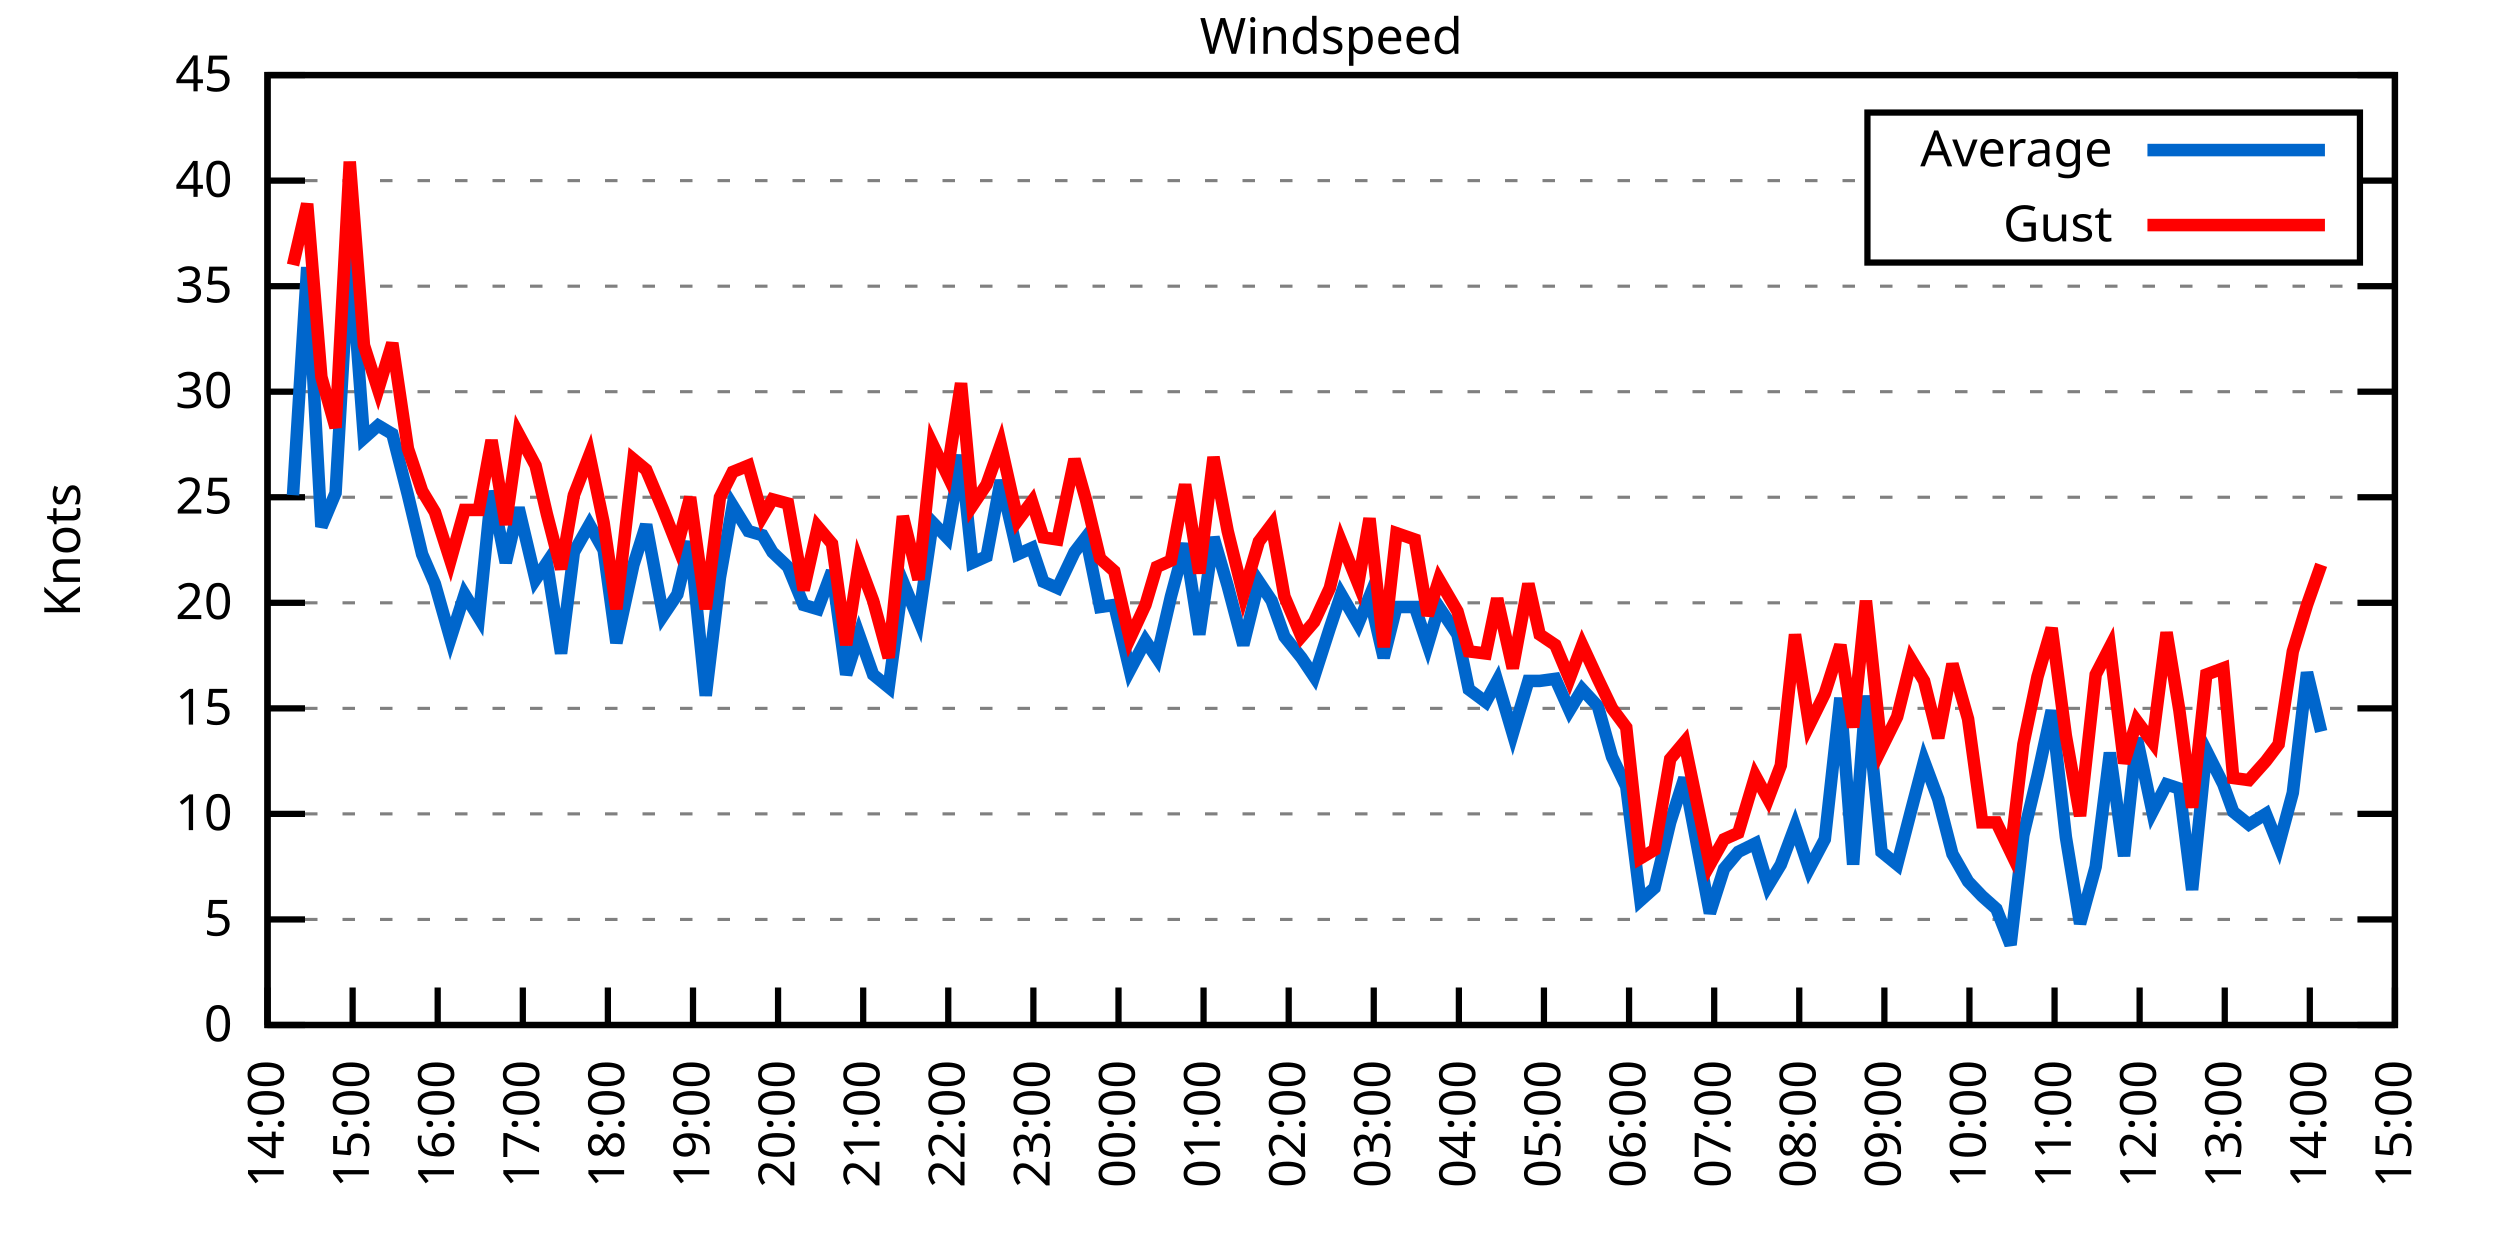
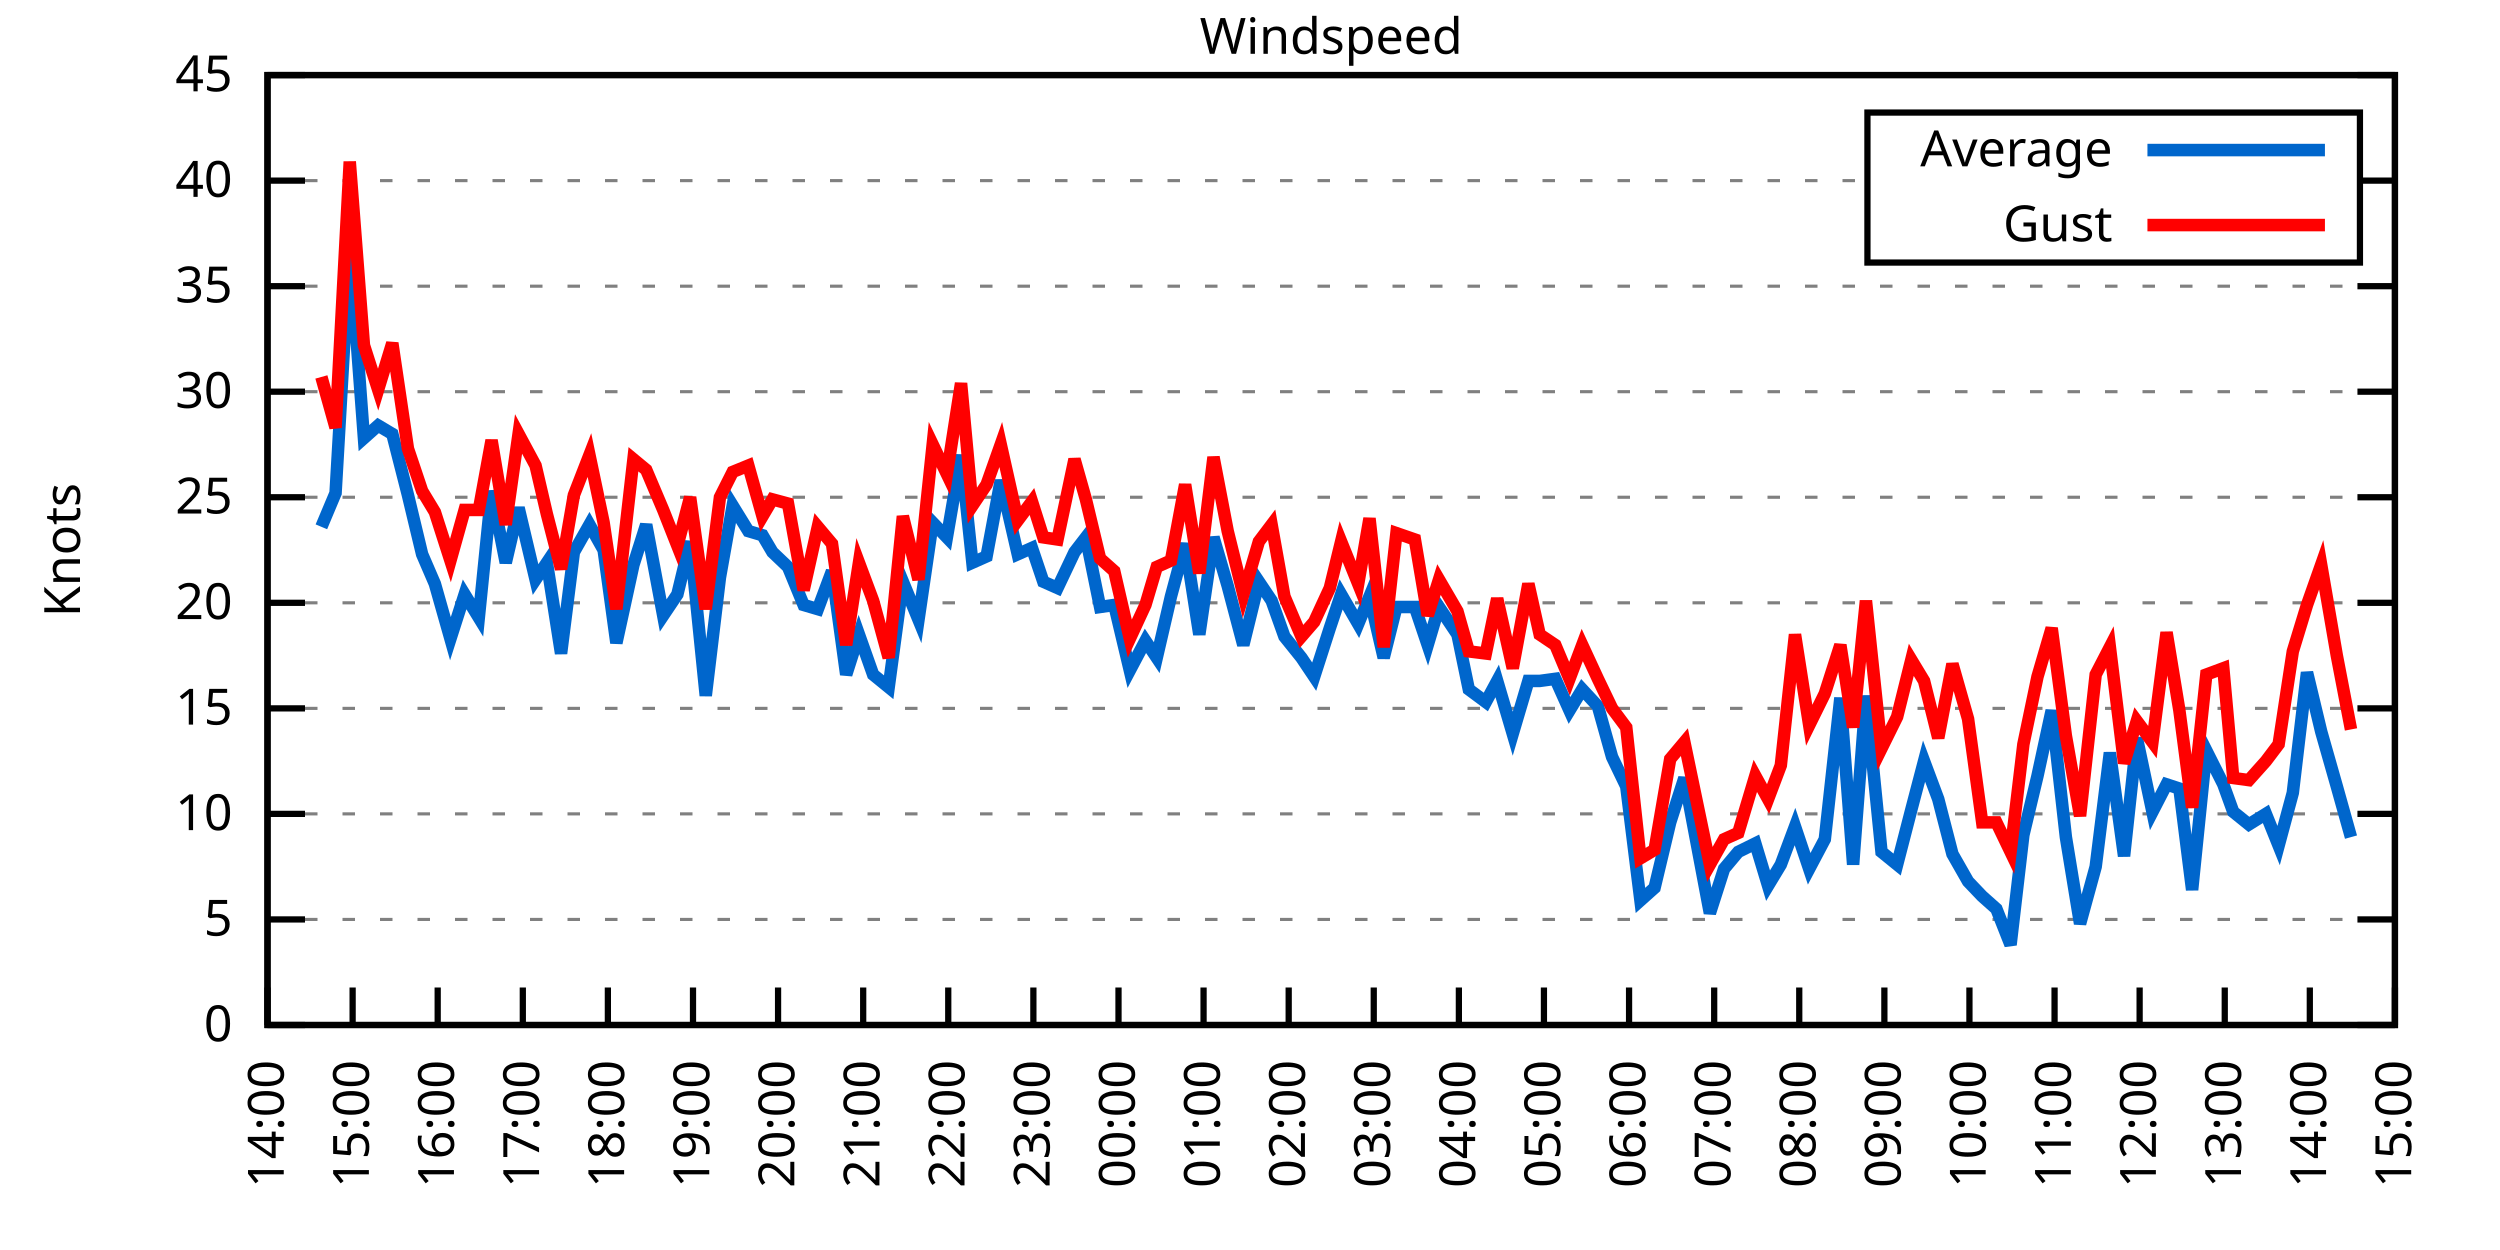
<svg xmlns="http://www.w3.org/2000/svg" xmlns:xlink="http://www.w3.org/1999/xlink" width="400" height="200" viewBox="0 0 400 200">
  <g id="gnuplot_canvas">
    <rect x="0" y="0" width="400" height="200" fill="none" />
    <defs>
      <circle id="gpDot" r="0.5" stroke-width="0.5" stroke="currentColor" />
      <path id="gpPt0" stroke-width="0.333" stroke="currentColor" d="M-1,0 h2 M0,-1 v2" />
      <path id="gpPt1" stroke-width="0.333" stroke="currentColor" d="M-1,-1 L1,1 M1,-1 L-1,1" />
      <path id="gpPt2" stroke-width="0.333" stroke="currentColor" d="M-1,0 L1,0 M0,-1 L0,1 M-1,-1 L1,1 M-1,1 L1,-1" />
      <rect id="gpPt3" stroke-width="0.333" stroke="currentColor" x="-1" y="-1" width="2" height="2" />
      <rect id="gpPt4" stroke-width="0.333" stroke="currentColor" fill="currentColor" x="-1" y="-1" width="2" height="2" />
      <circle id="gpPt5" stroke-width="0.333" stroke="currentColor" cx="0" cy="0" r="1" />
      <use xlink:href="#gpPt5" id="gpPt6" fill="currentColor" stroke="none" />
      <path id="gpPt7" stroke-width="0.333" stroke="currentColor" d="M0,-1.33 L-1.33,0.67 L1.33,0.67 z" />
      <use xlink:href="#gpPt7" id="gpPt8" fill="currentColor" stroke="none" />
      <use xlink:href="#gpPt7" id="gpPt9" stroke="currentColor" transform="rotate(180)" />
      <use xlink:href="#gpPt9" id="gpPt10" fill="currentColor" stroke="none" />
      <use xlink:href="#gpPt3" id="gpPt11" stroke="currentColor" transform="rotate(45)" />
      <use xlink:href="#gpPt11" id="gpPt12" fill="currentColor" stroke="none" />
      <path id="gpPt13" stroke-width="0.333" stroke="currentColor" d="M0,1.330 L1.265,0.411 L0.782,-1.067 L-0.782,-1.076 L-1.265,0.411 z" />
      <use xlink:href="#gpPt13" id="gpPt14" fill="currentColor" stroke="none" />
      <filter id="textbox" filterUnits="objectBoundingBox" x="0" y="0" height="1" width="1">
        <feFlood flood-color="white" flood-opacity="1" result="bgnd" />
        <feComposite in="SourceGraphic" in2="bgnd" operator="atop" />
      </filter>
      <filter id="greybox" filterUnits="objectBoundingBox" x="0" y="0" height="1" width="1">
        <feFlood flood-color="lightgrey" flood-opacity="1" result="grey" />
        <feComposite in="SourceGraphic" in2="grey" operator="atop" />
      </filter>
    </defs>
    <g fill="none" color="white" stroke="currentColor" stroke-width="1.00" stroke-linecap="butt" stroke-linejoin="miter">
</g>
    <g fill="none" color="black" stroke="currentColor" stroke-width="1.00" stroke-linecap="butt" stroke-linejoin="miter">
      <g stroke="none" shape-rendering="crispEdges">
        <polygon fill="rgb(255, 255, 255)" points="42.80,164.00 383.18,164.00 383.18,12.02 42.80,12.02 " />
      </g>
    </g>
    <g fill="none" color="black" stroke="currentColor" stroke-width="1.00" stroke-linecap="butt" stroke-linejoin="miter">
</g>
    <g fill="none" color="black" stroke="black" stroke-width="0.50" stroke-linecap="butt" stroke-linejoin="miter">
</g>
    <g fill="none" color="gray" stroke="currentColor" stroke-width="0.50" stroke-linecap="butt" stroke-linejoin="miter">
      <path stroke="gray" stroke-dasharray="2,4" class="gridline" d="M42.80,164.00 L383.19,164.00  " />
    </g>
    <g fill="none" color="gray" stroke="gray" stroke-width="1.00" stroke-linecap="butt" stroke-linejoin="miter">
</g>
    <g fill="none" color="black" stroke="currentColor" stroke-width="1.00" stroke-linecap="butt" stroke-linejoin="miter">
      <path stroke="black" d="M42.80,164.00 L48.80,164.00 M383.19,164.00 L377.19,164.00  " />
      <g transform="translate(37.20,166.60)" stroke="none" fill="black" font-family="Sans" font-size="8.00" text-anchor="end">
        <text>
          <tspan font-family="Sans"> 0</tspan>
        </text>
      </g>
    </g>
    <g fill="none" color="black" stroke="currentColor" stroke-width="1.00" stroke-linecap="butt" stroke-linejoin="miter">
</g>
    <g fill="none" color="black" stroke="black" stroke-width="0.50" stroke-linecap="butt" stroke-linejoin="miter">
</g>
    <g fill="none" color="gray" stroke="currentColor" stroke-width="0.50" stroke-linecap="butt" stroke-linejoin="miter">
      <path stroke="gray" stroke-dasharray="2,4" class="gridline" d="M42.80,147.11 L383.19,147.11  " />
    </g>
    <g fill="none" color="gray" stroke="gray" stroke-width="1.00" stroke-linecap="butt" stroke-linejoin="miter">
</g>
    <g fill="none" color="black" stroke="currentColor" stroke-width="1.00" stroke-linecap="butt" stroke-linejoin="miter">
      <path stroke="black" d="M42.80,147.11 L48.80,147.11 M383.19,147.11 L377.19,147.11  " />
      <g transform="translate(37.20,149.71)" stroke="none" fill="black" font-family="Sans" font-size="8.00" text-anchor="end">
        <text>
          <tspan font-family="Sans"> 5</tspan>
        </text>
      </g>
    </g>
    <g fill="none" color="black" stroke="currentColor" stroke-width="1.00" stroke-linecap="butt" stroke-linejoin="miter">
</g>
    <g fill="none" color="black" stroke="black" stroke-width="0.50" stroke-linecap="butt" stroke-linejoin="miter">
</g>
    <g fill="none" color="gray" stroke="currentColor" stroke-width="0.50" stroke-linecap="butt" stroke-linejoin="miter">
      <path stroke="gray" stroke-dasharray="2,4" class="gridline" d="M42.80,130.22 L383.19,130.22  " />
    </g>
    <g fill="none" color="gray" stroke="gray" stroke-width="1.00" stroke-linecap="butt" stroke-linejoin="miter">
</g>
    <g fill="none" color="black" stroke="currentColor" stroke-width="1.00" stroke-linecap="butt" stroke-linejoin="miter">
      <path stroke="black" d="M42.80,130.22 L48.80,130.22 M383.19,130.22 L377.19,130.22  " />
      <g transform="translate(37.20,132.82)" stroke="none" fill="black" font-family="Sans" font-size="8.00" text-anchor="end">
        <text>
          <tspan font-family="Sans"> 10</tspan>
        </text>
      </g>
    </g>
    <g fill="none" color="black" stroke="currentColor" stroke-width="1.00" stroke-linecap="butt" stroke-linejoin="miter">
</g>
    <g fill="none" color="black" stroke="black" stroke-width="0.50" stroke-linecap="butt" stroke-linejoin="miter">
</g>
    <g fill="none" color="gray" stroke="currentColor" stroke-width="0.50" stroke-linecap="butt" stroke-linejoin="miter">
      <path stroke="gray" stroke-dasharray="2,4" class="gridline" d="M42.80,113.34 L383.19,113.34  " />
    </g>
    <g fill="none" color="gray" stroke="gray" stroke-width="1.00" stroke-linecap="butt" stroke-linejoin="miter">
</g>
    <g fill="none" color="black" stroke="currentColor" stroke-width="1.00" stroke-linecap="butt" stroke-linejoin="miter">
      <path stroke="black" d="M42.80,113.34 L48.80,113.34 M383.19,113.34 L377.19,113.34  " />
      <g transform="translate(37.20,115.94)" stroke="none" fill="black" font-family="Sans" font-size="8.00" text-anchor="end">
        <text>
          <tspan font-family="Sans"> 15</tspan>
        </text>
      </g>
    </g>
    <g fill="none" color="black" stroke="currentColor" stroke-width="1.00" stroke-linecap="butt" stroke-linejoin="miter">
</g>
    <g fill="none" color="black" stroke="black" stroke-width="0.50" stroke-linecap="butt" stroke-linejoin="miter">
</g>
    <g fill="none" color="gray" stroke="currentColor" stroke-width="0.50" stroke-linecap="butt" stroke-linejoin="miter">
      <path stroke="gray" stroke-dasharray="2,4" class="gridline" d="M42.80,96.45 L383.19,96.45  " />
    </g>
    <g fill="none" color="gray" stroke="gray" stroke-width="1.00" stroke-linecap="butt" stroke-linejoin="miter">
</g>
    <g fill="none" color="black" stroke="currentColor" stroke-width="1.00" stroke-linecap="butt" stroke-linejoin="miter">
      <path stroke="black" d="M42.80,96.45 L48.80,96.45 M383.19,96.45 L377.19,96.45  " />
      <g transform="translate(37.20,99.05)" stroke="none" fill="black" font-family="Sans" font-size="8.00" text-anchor="end">
        <text>
          <tspan font-family="Sans"> 20</tspan>
        </text>
      </g>
    </g>
    <g fill="none" color="black" stroke="currentColor" stroke-width="1.00" stroke-linecap="butt" stroke-linejoin="miter">
</g>
    <g fill="none" color="black" stroke="black" stroke-width="0.50" stroke-linecap="butt" stroke-linejoin="miter">
</g>
    <g fill="none" color="gray" stroke="currentColor" stroke-width="0.50" stroke-linecap="butt" stroke-linejoin="miter">
      <path stroke="gray" stroke-dasharray="2,4" class="gridline" d="M42.80,79.56 L383.19,79.56  " />
    </g>
    <g fill="none" color="gray" stroke="gray" stroke-width="1.00" stroke-linecap="butt" stroke-linejoin="miter">
</g>
    <g fill="none" color="black" stroke="currentColor" stroke-width="1.00" stroke-linecap="butt" stroke-linejoin="miter">
      <path stroke="black" d="M42.80,79.56 L48.80,79.56 M383.19,79.56 L377.19,79.56  " />
      <g transform="translate(37.20,82.16)" stroke="none" fill="black" font-family="Sans" font-size="8.00" text-anchor="end">
        <text>
          <tspan font-family="Sans"> 25</tspan>
        </text>
      </g>
    </g>
    <g fill="none" color="black" stroke="currentColor" stroke-width="1.00" stroke-linecap="butt" stroke-linejoin="miter">
</g>
    <g fill="none" color="black" stroke="black" stroke-width="0.50" stroke-linecap="butt" stroke-linejoin="miter">
</g>
    <g fill="none" color="gray" stroke="currentColor" stroke-width="0.50" stroke-linecap="butt" stroke-linejoin="miter">
      <path stroke="gray" stroke-dasharray="2,4" class="gridline" d="M42.80,62.67 L383.19,62.67  " />
    </g>
    <g fill="none" color="gray" stroke="gray" stroke-width="1.00" stroke-linecap="butt" stroke-linejoin="miter">
</g>
    <g fill="none" color="black" stroke="currentColor" stroke-width="1.00" stroke-linecap="butt" stroke-linejoin="miter">
      <path stroke="black" d="M42.80,62.67 L48.80,62.67 M383.19,62.67 L377.19,62.67  " />
      <g transform="translate(37.20,65.27)" stroke="none" fill="black" font-family="Sans" font-size="8.00" text-anchor="end">
        <text>
          <tspan font-family="Sans"> 30</tspan>
        </text>
      </g>
    </g>
    <g fill="none" color="black" stroke="currentColor" stroke-width="1.00" stroke-linecap="butt" stroke-linejoin="miter">
</g>
    <g fill="none" color="black" stroke="black" stroke-width="0.50" stroke-linecap="butt" stroke-linejoin="miter">
</g>
    <g fill="none" color="gray" stroke="currentColor" stroke-width="0.50" stroke-linecap="butt" stroke-linejoin="miter">
      <path stroke="gray" stroke-dasharray="2,4" class="gridline" d="M42.80,45.79 L383.19,45.79  " />
    </g>
    <g fill="none" color="gray" stroke="gray" stroke-width="1.00" stroke-linecap="butt" stroke-linejoin="miter">
</g>
    <g fill="none" color="black" stroke="currentColor" stroke-width="1.00" stroke-linecap="butt" stroke-linejoin="miter">
      <path stroke="black" d="M42.80,45.79 L48.80,45.79 M383.19,45.79 L377.19,45.79  " />
      <g transform="translate(37.20,48.39)" stroke="none" fill="black" font-family="Sans" font-size="8.00" text-anchor="end">
        <text>
          <tspan font-family="Sans"> 35</tspan>
        </text>
      </g>
    </g>
    <g fill="none" color="black" stroke="currentColor" stroke-width="1.00" stroke-linecap="butt" stroke-linejoin="miter">
</g>
    <g fill="none" color="black" stroke="black" stroke-width="0.50" stroke-linecap="butt" stroke-linejoin="miter">
</g>
    <g fill="none" color="gray" stroke="currentColor" stroke-width="0.50" stroke-linecap="butt" stroke-linejoin="miter">
      <path stroke="gray" stroke-dasharray="2,4" class="gridline" d="M42.80,28.90 L298.79,28.90 M377.59,28.90 L383.19,28.90  " />
    </g>
    <g fill="none" color="gray" stroke="gray" stroke-width="1.00" stroke-linecap="butt" stroke-linejoin="miter">
</g>
    <g fill="none" color="black" stroke="currentColor" stroke-width="1.00" stroke-linecap="butt" stroke-linejoin="miter">
      <path stroke="black" d="M42.80,28.90 L48.80,28.90 M383.19,28.90 L377.19,28.90  " />
      <g transform="translate(37.20,31.50)" stroke="none" fill="black" font-family="Sans" font-size="8.00" text-anchor="end">
        <text>
          <tspan font-family="Sans"> 40</tspan>
        </text>
      </g>
    </g>
    <g fill="none" color="black" stroke="currentColor" stroke-width="1.00" stroke-linecap="butt" stroke-linejoin="miter">
</g>
    <g fill="none" color="black" stroke="black" stroke-width="0.50" stroke-linecap="butt" stroke-linejoin="miter">
</g>
    <g fill="none" color="gray" stroke="currentColor" stroke-width="0.50" stroke-linecap="butt" stroke-linejoin="miter">
      <path stroke="gray" stroke-dasharray="2,4" class="gridline" d="M42.80,12.01 L383.19,12.01  " />
    </g>
    <g fill="none" color="gray" stroke="gray" stroke-width="1.00" stroke-linecap="butt" stroke-linejoin="miter">
</g>
    <g fill="none" color="black" stroke="currentColor" stroke-width="1.00" stroke-linecap="butt" stroke-linejoin="miter">
      <path stroke="black" d="M42.80,12.01 L48.80,12.01 M383.19,12.01 L377.19,12.01  " />
      <g transform="translate(37.20,14.61)" stroke="none" fill="black" font-family="Sans" font-size="8.00" text-anchor="end">
        <text>
          <tspan font-family="Sans"> 45</tspan>
        </text>
      </g>
    </g>
    <g fill="none" color="black" stroke="currentColor" stroke-width="1.00" stroke-linecap="butt" stroke-linejoin="miter">
      <path stroke="black" d="M42.80,164.00 L42.80,158.00  " />
      <g transform="translate(45.40,169.60) rotate(270.00)" stroke="none" fill="black" font-family="Sans" font-size="8.00" text-anchor="end">
        <text>
          <tspan font-family="Sans">14:00</tspan>
        </text>
      </g>
    </g>
    <g fill="none" color="black" stroke="currentColor" stroke-width="1.00" stroke-linecap="butt" stroke-linejoin="miter">
      <path stroke="black" d="M56.42,164.00 L56.42,158.00  " />
      <g transform="translate(59.02,169.60) rotate(270.00)" stroke="none" fill="black" font-family="Sans" font-size="8.00" text-anchor="end">
        <text>
          <tspan font-family="Sans">15:00</tspan>
        </text>
      </g>
    </g>
    <g fill="none" color="black" stroke="currentColor" stroke-width="1.00" stroke-linecap="butt" stroke-linejoin="miter">
      <path stroke="black" d="M70.03,164.00 L70.03,158.00  " />
      <g transform="translate(72.63,169.60) rotate(270.00)" stroke="none" fill="black" font-family="Sans" font-size="8.00" text-anchor="end">
        <text>
          <tspan font-family="Sans">16:00</tspan>
        </text>
      </g>
    </g>
    <g fill="none" color="black" stroke="currentColor" stroke-width="1.00" stroke-linecap="butt" stroke-linejoin="miter">
      <path stroke="black" d="M83.65,164.00 L83.65,158.00  " />
      <g transform="translate(86.25,169.60) rotate(270.00)" stroke="none" fill="black" font-family="Sans" font-size="8.00" text-anchor="end">
        <text>
          <tspan font-family="Sans">17:00</tspan>
        </text>
      </g>
    </g>
    <g fill="none" color="black" stroke="currentColor" stroke-width="1.00" stroke-linecap="butt" stroke-linejoin="miter">
      <path stroke="black" d="M97.26,164.00 L97.26,158.00  " />
      <g transform="translate(99.86,169.60) rotate(270.00)" stroke="none" fill="black" font-family="Sans" font-size="8.00" text-anchor="end">
        <text>
          <tspan font-family="Sans">18:00</tspan>
        </text>
      </g>
    </g>
    <g fill="none" color="black" stroke="currentColor" stroke-width="1.00" stroke-linecap="butt" stroke-linejoin="miter">
      <path stroke="black" d="M110.88,164.00 L110.88,158.00  " />
      <g transform="translate(113.48,169.60) rotate(270.00)" stroke="none" fill="black" font-family="Sans" font-size="8.00" text-anchor="end">
        <text>
          <tspan font-family="Sans">19:00</tspan>
        </text>
      </g>
    </g>
    <g fill="none" color="black" stroke="currentColor" stroke-width="1.00" stroke-linecap="butt" stroke-linejoin="miter">
      <path stroke="black" d="M124.49,164.00 L124.49,158.00  " />
      <g transform="translate(127.09,169.60) rotate(270.00)" stroke="none" fill="black" font-family="Sans" font-size="8.00" text-anchor="end">
        <text>
          <tspan font-family="Sans">20:00</tspan>
        </text>
      </g>
    </g>
    <g fill="none" color="black" stroke="currentColor" stroke-width="1.00" stroke-linecap="butt" stroke-linejoin="miter">
      <path stroke="black" d="M138.11,164.00 L138.11,158.00  " />
      <g transform="translate(140.71,169.60) rotate(270.00)" stroke="none" fill="black" font-family="Sans" font-size="8.00" text-anchor="end">
        <text>
          <tspan font-family="Sans">21:00</tspan>
        </text>
      </g>
    </g>
    <g fill="none" color="black" stroke="currentColor" stroke-width="1.00" stroke-linecap="butt" stroke-linejoin="miter">
      <path stroke="black" d="M151.72,164.00 L151.72,158.00  " />
      <g transform="translate(154.32,169.60) rotate(270.00)" stroke="none" fill="black" font-family="Sans" font-size="8.00" text-anchor="end">
        <text>
          <tspan font-family="Sans">22:00</tspan>
        </text>
      </g>
    </g>
    <g fill="none" color="black" stroke="currentColor" stroke-width="1.00" stroke-linecap="butt" stroke-linejoin="miter">
      <path stroke="black" d="M165.34,164.00 L165.34,158.00  " />
      <g transform="translate(167.94,169.60) rotate(270.00)" stroke="none" fill="black" font-family="Sans" font-size="8.00" text-anchor="end">
        <text>
          <tspan font-family="Sans">23:00</tspan>
        </text>
      </g>
    </g>
    <g fill="none" color="black" stroke="currentColor" stroke-width="1.00" stroke-linecap="butt" stroke-linejoin="miter">
      <path stroke="black" d="M178.96,164.00 L178.96,158.00  " />
      <g transform="translate(181.56,169.60) rotate(270.00)" stroke="none" fill="black" font-family="Sans" font-size="8.00" text-anchor="end">
        <text>
          <tspan font-family="Sans">00:00</tspan>
        </text>
      </g>
    </g>
    <g fill="none" color="black" stroke="currentColor" stroke-width="1.00" stroke-linecap="butt" stroke-linejoin="miter">
      <path stroke="black" d="M192.57,164.00 L192.57,158.00  " />
      <g transform="translate(195.17,169.60) rotate(270.00)" stroke="none" fill="black" font-family="Sans" font-size="8.00" text-anchor="end">
        <text>
          <tspan font-family="Sans">01:00</tspan>
        </text>
      </g>
    </g>
    <g fill="none" color="black" stroke="currentColor" stroke-width="1.00" stroke-linecap="butt" stroke-linejoin="miter">
      <path stroke="black" d="M206.19,164.00 L206.19,158.00  " />
      <g transform="translate(208.79,169.60) rotate(270.00)" stroke="none" fill="black" font-family="Sans" font-size="8.00" text-anchor="end">
        <text>
          <tspan font-family="Sans">02:00</tspan>
        </text>
      </g>
    </g>
    <g fill="none" color="black" stroke="currentColor" stroke-width="1.00" stroke-linecap="butt" stroke-linejoin="miter">
      <path stroke="black" d="M219.80,164.00 L219.80,158.00  " />
      <g transform="translate(222.40,169.60) rotate(270.00)" stroke="none" fill="black" font-family="Sans" font-size="8.00" text-anchor="end">
        <text>
          <tspan font-family="Sans">03:00</tspan>
        </text>
      </g>
    </g>
    <g fill="none" color="black" stroke="currentColor" stroke-width="1.00" stroke-linecap="butt" stroke-linejoin="miter">
      <path stroke="black" d="M233.42,164.00 L233.42,158.00  " />
      <g transform="translate(236.02,169.60) rotate(270.00)" stroke="none" fill="black" font-family="Sans" font-size="8.00" text-anchor="end">
        <text>
          <tspan font-family="Sans">04:00</tspan>
        </text>
      </g>
    </g>
    <g fill="none" color="black" stroke="currentColor" stroke-width="1.00" stroke-linecap="butt" stroke-linejoin="miter">
      <path stroke="black" d="M247.03,164.00 L247.03,158.00  " />
      <g transform="translate(249.63,169.60) rotate(270.00)" stroke="none" fill="black" font-family="Sans" font-size="8.00" text-anchor="end">
        <text>
          <tspan font-family="Sans">05:00</tspan>
        </text>
      </g>
    </g>
    <g fill="none" color="black" stroke="currentColor" stroke-width="1.00" stroke-linecap="butt" stroke-linejoin="miter">
      <path stroke="black" d="M260.65,164.00 L260.65,158.00  " />
      <g transform="translate(263.25,169.60) rotate(270.00)" stroke="none" fill="black" font-family="Sans" font-size="8.00" text-anchor="end">
        <text>
          <tspan font-family="Sans">06:00</tspan>
        </text>
      </g>
    </g>
    <g fill="none" color="black" stroke="currentColor" stroke-width="1.00" stroke-linecap="butt" stroke-linejoin="miter">
      <path stroke="black" d="M274.27,164.00 L274.27,158.00  " />
      <g transform="translate(276.87,169.60) rotate(270.00)" stroke="none" fill="black" font-family="Sans" font-size="8.00" text-anchor="end">
        <text>
          <tspan font-family="Sans">07:00</tspan>
        </text>
      </g>
    </g>
    <g fill="none" color="black" stroke="currentColor" stroke-width="1.00" stroke-linecap="butt" stroke-linejoin="miter">
      <path stroke="black" d="M287.88,164.00 L287.88,158.00  " />
      <g transform="translate(290.48,169.60) rotate(270.00)" stroke="none" fill="black" font-family="Sans" font-size="8.00" text-anchor="end">
        <text>
          <tspan font-family="Sans">08:00</tspan>
        </text>
      </g>
    </g>
    <g fill="none" color="black" stroke="currentColor" stroke-width="1.00" stroke-linecap="butt" stroke-linejoin="miter">
      <path stroke="black" d="M301.50,164.00 L301.50,158.00  " />
      <g transform="translate(304.10,169.60) rotate(270.00)" stroke="none" fill="black" font-family="Sans" font-size="8.00" text-anchor="end">
        <text>
          <tspan font-family="Sans">09:00</tspan>
        </text>
      </g>
    </g>
    <g fill="none" color="black" stroke="currentColor" stroke-width="1.00" stroke-linecap="butt" stroke-linejoin="miter">
      <path stroke="black" d="M315.11,164.00 L315.11,158.00  " />
      <g transform="translate(317.71,169.60) rotate(270.00)" stroke="none" fill="black" font-family="Sans" font-size="8.00" text-anchor="end">
        <text>
          <tspan font-family="Sans">10:00</tspan>
        </text>
      </g>
    </g>
    <g fill="none" color="black" stroke="currentColor" stroke-width="1.00" stroke-linecap="butt" stroke-linejoin="miter">
      <path stroke="black" d="M328.73,164.00 L328.73,158.00  " />
      <g transform="translate(331.33,169.60) rotate(270.00)" stroke="none" fill="black" font-family="Sans" font-size="8.00" text-anchor="end">
        <text>
          <tspan font-family="Sans">11:00</tspan>
        </text>
      </g>
    </g>
    <g fill="none" color="black" stroke="currentColor" stroke-width="1.00" stroke-linecap="butt" stroke-linejoin="miter">
      <path stroke="black" d="M342.34,164.00 L342.34,158.00  " />
      <g transform="translate(344.94,169.60) rotate(270.00)" stroke="none" fill="black" font-family="Sans" font-size="8.00" text-anchor="end">
        <text>
          <tspan font-family="Sans">12:00</tspan>
        </text>
      </g>
    </g>
    <g fill="none" color="black" stroke="currentColor" stroke-width="1.00" stroke-linecap="butt" stroke-linejoin="miter">
      <path stroke="black" d="M355.96,164.00 L355.96,158.00  " />
      <g transform="translate(358.56,169.60) rotate(270.00)" stroke="none" fill="black" font-family="Sans" font-size="8.00" text-anchor="end">
        <text>
          <tspan font-family="Sans">13:00</tspan>
        </text>
      </g>
    </g>
    <g fill="none" color="black" stroke="currentColor" stroke-width="1.00" stroke-linecap="butt" stroke-linejoin="miter">
      <path stroke="black" d="M369.57,164.00 L369.57,158.00  " />
      <g transform="translate(372.17,169.60) rotate(270.00)" stroke="none" fill="black" font-family="Sans" font-size="8.00" text-anchor="end">
        <text>
          <tspan font-family="Sans">14:00</tspan>
        </text>
      </g>
    </g>
    <g fill="none" color="black" stroke="currentColor" stroke-width="1.00" stroke-linecap="butt" stroke-linejoin="miter">
      <path stroke="black" d="M383.19,164.00 L383.19,158.00  " />
      <g transform="translate(385.79,169.60) rotate(270.00)" stroke="none" fill="black" font-family="Sans" font-size="8.00" text-anchor="end">
        <text>
          <tspan font-family="Sans">15:00</tspan>
        </text>
      </g>
    </g>
    <g fill="none" color="black" stroke="currentColor" stroke-width="1.00" stroke-linecap="butt" stroke-linejoin="miter">
</g>
    <g fill="none" color="black" stroke="currentColor" stroke-width="1.00" stroke-linecap="butt" stroke-linejoin="miter">
      <path stroke="black" d="M42.80,12.01 L42.80,164.00 L383.19,164.00 L383.19,12.01 L42.80,12.01 Z  " />
    </g>
    <g fill="none" color="black" stroke="currentColor" stroke-width="1.00" stroke-linecap="butt" stroke-linejoin="miter">
</g>
    <g fill="none" color="black" stroke="currentColor" stroke-width="1.00" stroke-linecap="butt" stroke-linejoin="miter">
      <path stroke="black" d="M298.79,42.01 L298.79,18.01 L377.59,18.01 L377.59,42.01 L298.79,42.01 Z  " />
    </g>
    <g id="Windspeed_plot_1">
      <g fill="none" color="white" stroke="black" stroke-width="2.00" stroke-linecap="butt" stroke-linejoin="miter">
</g>
      <g fill="none" color="black" stroke="currentColor" stroke-width="2.00" stroke-linecap="butt" stroke-linejoin="miter">
        <g transform="translate(337.99,26.61)" stroke="none" fill="black" font-family="Sans" font-size="8.00" text-anchor="end">
          <text>
            <tspan font-family="Sans">Average</tspan>
          </text>
        </g>
      </g>
      <g fill="none" color="black" stroke="currentColor" stroke-width="2.00" stroke-linecap="butt" stroke-linejoin="miter">
-         <path stroke="rgb(  0, 102, 204)" d="M343.59,24.01 L371.99,24.01 M46.88,79.22 L49.15,42.75 L51.42,84.29 L53.69,78.89 L55.96,39.71 L58.23,70.10   L60.50,68.08 L62.77,69.43 L65.27,79.22 L67.54,88.68 L69.58,93.41 L72.07,102.19 L74.34,95.10 L76.61,98.81   L78.65,78.55 L80.92,90.03 L82.97,81.25 L85.69,92.73 L87.50,90.03 L89.77,104.56 L91.82,88.34 L94.31,83.95   L96.58,88.00 L98.62,102.87 L101.35,90.37 L103.39,83.95 L106.11,98.48 L108.38,95.10 L110.42,86.65 L112.92,111.31   L115.19,92.40 L117.23,80.91 L119.73,84.97 L122.00,85.64 L123.59,88.34 L126.08,90.71 L128.58,96.79 L130.85,97.46   L133.12,91.38 L135.39,107.93 L137.43,101.52 L139.70,107.93 L142.19,109.96 L144.46,93.07 L146.96,99.15 L149.23,83.61   L151.50,85.98 L153.77,72.81 L155.58,90.03 L157.85,89.02 L160.12,76.86 L162.84,88.68 L165.11,87.67 L166.93,93.07   L169.20,94.08 L171.92,88.34 L173.74,85.98 L176.01,97.12 L178.28,96.79 L180.77,107.26 L183.27,102.53 L185.08,105.23   L187.35,95.44 L189.62,86.99 L191.89,101.52 L194.16,85.98 L196.43,93.75 L198.93,103.20 L201.42,93.07 L203.46,96.11   L205.51,101.85 L208.23,105.23 L210.27,108.27 L212.77,100.50 L214.58,95.10 L217.31,99.83 L219.12,95.44 L221.39,105.23   L223.43,97.12 L226.38,97.12 L228.43,103.20 L230.24,97.12 L233.19,101.52 L235.01,110.30 L237.73,112.32 L239.55,108.95   L242.04,117.39 L244.54,108.95 L246.35,108.95 L248.85,108.61 L251.12,113.67 L253.16,110.30 L255.66,113.00 L257.93,121.11   L260.20,125.83 L262.47,144.07 L264.73,142.05 L267.23,131.58 L269.50,124.48 L273.58,146.10 L275.85,139.01 L278.12,136.30   L280.85,134.95 L282.89,141.71 L284.93,138.33 L287.20,132.25 L289.47,139.01 L291.97,134.28 L294.46,111.65 L296.50,138.33   L298.55,111.31 L301.04,136.30 L303.54,138.33 L305.81,129.55 L307.85,121.78 L310.12,127.86 L312.39,136.64 L314.89,141.03   L317.15,143.40 L319.42,145.42 L321.69,151.17 L323.74,133.60 L326.00,124.14 L328.27,113.67 L330.54,133.94 L332.81,147.79   L335.31,138.67 L337.58,120.43 L339.85,136.98 L341.89,118.07 L344.39,129.89 L346.65,125.50 L348.70,126.17 L350.74,142.38   L353.01,120.09 L355.73,125.50 L357.32,129.89 L359.82,131.91 L362.54,130.22 L364.58,135.29 L366.85,126.85 L369.12,107.59   L371.39,117.05  " />
+         <path stroke="rgb(  0, 102, 204)" d="M343.59,24.01 L371.99,24.01 M51.42,84.29 L53.69,78.89 L55.96,39.71 L58.23,70.10 L60.50,68.08 L62.77,69.43   L65.27,79.22 L67.54,88.68 L69.58,93.41 L72.07,102.19 L74.34,95.10 L76.61,98.81 L78.65,78.55 L80.92,90.03   L82.97,81.25 L85.69,92.73 L87.50,90.03 L89.77,104.56 L91.82,88.34 L94.31,83.95 L96.58,88.00 L98.62,102.87   L101.35,90.37 L103.39,83.95 L106.11,98.48 L108.38,95.10 L110.42,86.65 L112.92,111.31 L115.19,92.40 L117.23,80.91   L119.73,84.97 L122.00,85.64 L123.59,88.34 L126.08,90.71 L128.58,96.79 L130.85,97.46 L133.12,91.38 L135.39,107.93   L137.43,101.52 L139.70,107.93 L142.19,109.96 L144.46,93.07 L146.96,99.15 L149.23,83.61 L151.50,85.98 L153.77,72.81   L155.58,90.03 L157.85,89.02 L160.12,76.86 L162.84,88.68 L165.11,87.67 L166.93,93.07 L169.20,94.08 L171.92,88.34   L173.74,85.98 L176.01,97.12 L178.28,96.79 L180.77,107.26 L183.27,102.53 L185.08,105.23 L187.35,95.44 L189.62,86.99   L191.89,101.52 L194.16,85.98 L196.43,93.75 L198.93,103.20 L201.42,93.07 L203.46,96.11 L205.51,101.85 L208.23,105.23   L210.27,108.27 L212.77,100.50 L214.58,95.10 L217.31,99.83 L219.12,95.44 L221.39,105.23 L223.43,97.12 L226.38,97.12   L228.43,103.20 L230.24,97.12 L233.19,101.52 L235.01,110.30 L237.73,112.32 L239.55,108.95 L242.04,117.39 L244.54,108.95   L246.35,108.95 L248.85,108.61 L251.12,113.67 L253.16,110.30 L255.66,113.00 L257.93,121.11 L260.20,125.83 L262.47,144.07   L264.73,142.05 L267.23,131.58 L269.50,124.48 L273.58,146.10 L275.85,139.01 L278.12,136.30 L280.85,134.95 L282.89,141.71   L284.93,138.33 L287.20,132.25 L289.47,139.01 L291.97,134.28 L294.46,111.65 L296.50,138.33 L298.55,111.31 L301.04,136.30   L303.54,138.33 L305.81,129.55 L307.85,121.78 L310.12,127.86 L312.39,136.64 L314.89,141.03 L317.15,143.40 L319.42,145.42   L321.69,151.17 L323.74,133.60 L326.00,124.14 L328.27,113.67 L330.54,133.94 L332.81,147.79 L335.31,138.67 L337.58,120.43   L339.85,136.98 L341.89,118.07 L344.39,129.89 L346.65,125.50 L348.70,126.17 L350.74,142.38 L353.01,120.09 L355.73,125.50   L357.32,129.89 L359.82,131.91 L362.54,130.22 L364.58,135.29 L366.85,126.85 L369.12,107.59 L371.39,117.05 L373.89,125.83   L376.16,133.94  " />
      </g>
    </g>
    <g id="Windspeed_plot_2">
      <g fill="none" color="black" stroke="currentColor" stroke-width="2.00" stroke-linecap="butt" stroke-linejoin="miter">
        <g transform="translate(337.99,38.61)" stroke="none" fill="black" font-family="Sans" font-size="8.00" text-anchor="end">
          <text>
            <tspan font-family="Sans">Gust</tspan>
          </text>
        </g>
      </g>
      <g fill="none" color="black" stroke="currentColor" stroke-width="2.00" stroke-linecap="butt" stroke-linejoin="miter">
-         <path stroke="rgb(255,   0,   0)" d="M343.59,36.01 L371.99,36.01 M46.88,42.41 L49.15,32.61 L51.42,60.31 L53.69,68.42 L55.96,25.86 L58.23,55.24   L60.50,62.34 L62.77,54.90 L65.27,71.79 L67.54,78.55 L69.58,81.93 L72.07,89.69 L74.34,81.59 L76.61,81.59   L78.65,70.44 L80.92,83.95 L82.97,69.43 L85.69,74.49 L87.50,82.26 L89.77,91.04 L91.82,79.22 L94.31,72.81   L96.58,83.61 L98.62,97.46 L101.35,73.48 L103.39,75.17 L106.11,81.59 L108.38,87.33 L110.42,79.56 L112.92,97.46   L115.19,79.56 L117.23,75.51 L119.73,74.49 L122.00,82.60 L123.59,79.90 L126.08,80.57 L128.58,94.42 L130.85,84.29   L133.12,86.99 L135.39,103.20 L137.43,90.03 L139.70,96.11 L142.19,105.23 L144.46,82.60 L146.96,92.73 L149.23,71.12   L151.50,75.85 L153.77,61.32 L155.58,80.91 L157.85,77.53 L160.12,71.12 L162.84,83.28 L165.11,80.24 L166.93,85.98   L169.20,86.32 L171.92,73.48 L173.74,79.90 L176.01,89.36 L178.28,91.38 L180.77,102.19 L183.27,96.79 L185.08,90.71   L187.35,89.69 L189.62,77.53 L191.89,91.72 L194.16,73.14 L196.43,84.97 L198.93,95.10 L201.42,86.65 L203.46,83.95   L205.51,95.44 L208.23,101.85 L210.27,99.49 L212.77,94.08 L214.58,86.65 L217.31,93.41 L219.12,82.94 L221.39,103.54   L223.43,85.30 L226.38,86.32 L228.43,98.48 L230.24,92.73 L233.19,97.80 L235.01,104.22 L237.73,104.56 L239.55,95.77   L242.04,106.92 L244.54,93.41 L246.35,101.52 L248.85,103.20 L251.12,108.61 L253.16,103.20 L255.66,108.61 L257.93,113.34   L260.20,116.38 L262.47,137.32 L264.73,135.97 L267.23,121.44 L269.50,118.74 L273.58,138.33 L275.85,134.28 L278.12,133.26   L280.85,124.14 L282.89,127.86 L284.93,122.46 L287.20,101.52 L289.47,116.04 L291.97,110.97 L294.46,103.20 L296.50,116.38   L298.55,96.11 L301.04,119.75 L303.54,114.69 L305.81,105.57 L307.85,108.95 L310.12,118.07 L312.39,106.24 L314.89,115.03   L317.15,131.58 L319.42,131.58 L321.69,136.30 L323.74,119.08 L326.00,108.27 L328.27,100.50 L330.54,117.73 L332.81,130.56   L335.31,107.93 L337.58,103.54 L339.85,122.12 L341.89,115.36 L344.39,118.74 L346.65,101.18 L348.70,113.67 L350.74,129.21   L353.01,107.93 L355.73,106.92 L357.32,124.48 L359.82,124.82 L362.54,121.78 L364.58,119.08 L366.85,104.22 L369.12,96.79   L371.39,90.37  " />
+         <path stroke="rgb(255,   0,   0)" d="M343.59,36.01 L371.99,36.01 M51.42,60.31 L53.69,68.42 L55.96,25.86 L58.23,55.24 L60.50,62.34 L62.77,54.90   L65.27,71.79 L67.54,78.55 L69.58,81.93 L72.07,89.69 L74.34,81.59 L76.61,81.59 L78.65,70.44 L80.92,83.95   L82.97,69.43 L85.69,74.49 L87.50,82.26 L89.77,91.04 L91.82,79.22 L94.31,72.81 L96.58,83.61 L98.62,97.46   L101.35,73.48 L103.39,75.17 L106.11,81.59 L108.38,87.33 L110.42,79.56 L112.92,97.46 L115.19,79.56 L117.23,75.51   L119.73,74.49 L122.00,82.60 L123.59,79.90 L126.08,80.57 L128.58,94.42 L130.85,84.29 L133.12,86.99 L135.39,103.20   L137.43,90.03 L139.70,96.11 L142.19,105.23 L144.46,82.60 L146.96,92.73 L149.23,71.12 L151.50,75.85 L153.77,61.32   L155.58,80.91 L157.85,77.53 L160.12,71.12 L162.84,83.28 L165.11,80.24 L166.93,85.98 L169.20,86.32 L171.92,73.48   L173.74,79.90 L176.01,89.36 L178.28,91.38 L180.77,102.19 L183.27,96.79 L185.08,90.71 L187.35,89.69 L189.62,77.53   L191.89,91.72 L194.16,73.14 L196.43,84.97 L198.93,95.10 L201.42,86.65 L203.46,83.95 L205.51,95.44 L208.23,101.85   L210.27,99.49 L212.77,94.08 L214.58,86.65 L217.31,93.41 L219.12,82.94 L221.39,103.54 L223.43,85.30 L226.38,86.32   L228.43,98.48 L230.24,92.73 L233.19,97.80 L235.01,104.22 L237.73,104.56 L239.55,95.77 L242.04,106.92 L244.54,93.41   L246.35,101.52 L248.85,103.20 L251.12,108.61 L253.16,103.20 L255.66,108.61 L257.93,113.34 L260.20,116.38 L262.47,137.32   L264.73,135.97 L267.23,121.44 L269.50,118.74 L273.58,138.33 L275.85,134.28 L278.12,133.26 L280.85,124.14 L282.89,127.86   L284.93,122.46 L287.20,101.52 L289.47,116.04 L291.97,110.97 L294.46,103.20 L296.50,116.38 L298.55,96.11 L301.04,119.75   L303.54,114.69 L305.81,105.57 L307.85,108.95 L310.12,118.07 L312.39,106.24 L314.89,115.03 L317.15,131.58 L319.42,131.58   L321.69,136.30 L323.74,119.08 L326.00,108.27 L328.27,100.50 L330.54,117.73 L332.81,130.56 L335.31,107.93 L337.58,103.54   L339.85,122.12 L341.89,115.36 L344.39,118.74 L346.65,101.18 L348.70,113.67 L350.74,129.21 L353.01,107.93 L355.73,106.92   L357.32,124.48 L359.82,124.82 L362.54,121.78 L364.58,119.08 L366.85,104.22 L369.12,96.79 L371.39,90.37 L373.89,104.89   L376.16,116.71  " />
      </g>
    </g>
    <g fill="none" color="black" stroke="currentColor" stroke-width="2.00" stroke-linecap="butt" stroke-linejoin="miter">
</g>
    <g fill="none" color="black" stroke="black" stroke-width="1.00" stroke-linecap="butt" stroke-linejoin="miter">
</g>
    <g fill="none" color="black" stroke="currentColor" stroke-width="1.00" stroke-linecap="butt" stroke-linejoin="miter">
      <path stroke="black" d="M42.80,12.01 L42.80,164.00 L383.19,164.00 L383.19,12.01 L42.80,12.01 Z  " />
      <g transform="translate(12.80,88.01) rotate(270.00)" stroke="none" fill="black" font-family="Sans" font-size="8.00" text-anchor="middle">
        <text>
          <tspan font-family="Sans">Knots</tspan>
        </text>
      </g>
    </g>
    <g fill="none" color="black" stroke="currentColor" stroke-width="1.00" stroke-linecap="butt" stroke-linejoin="miter">
</g>
    <g fill="none" color="black" stroke="currentColor" stroke-width="1.00" stroke-linecap="butt" stroke-linejoin="miter">
      <g transform="translate(212.99,8.61)" stroke="none" fill="black" font-family="Sans" font-size="8.00" text-anchor="middle">
        <text>
          <tspan font-family="Sans">Windspeed</tspan>
        </text>
      </g>
    </g>
    <g fill="none" color="black" stroke="currentColor" stroke-width="1.00" stroke-linecap="butt" stroke-linejoin="miter">
</g>
  </g>
</svg>
